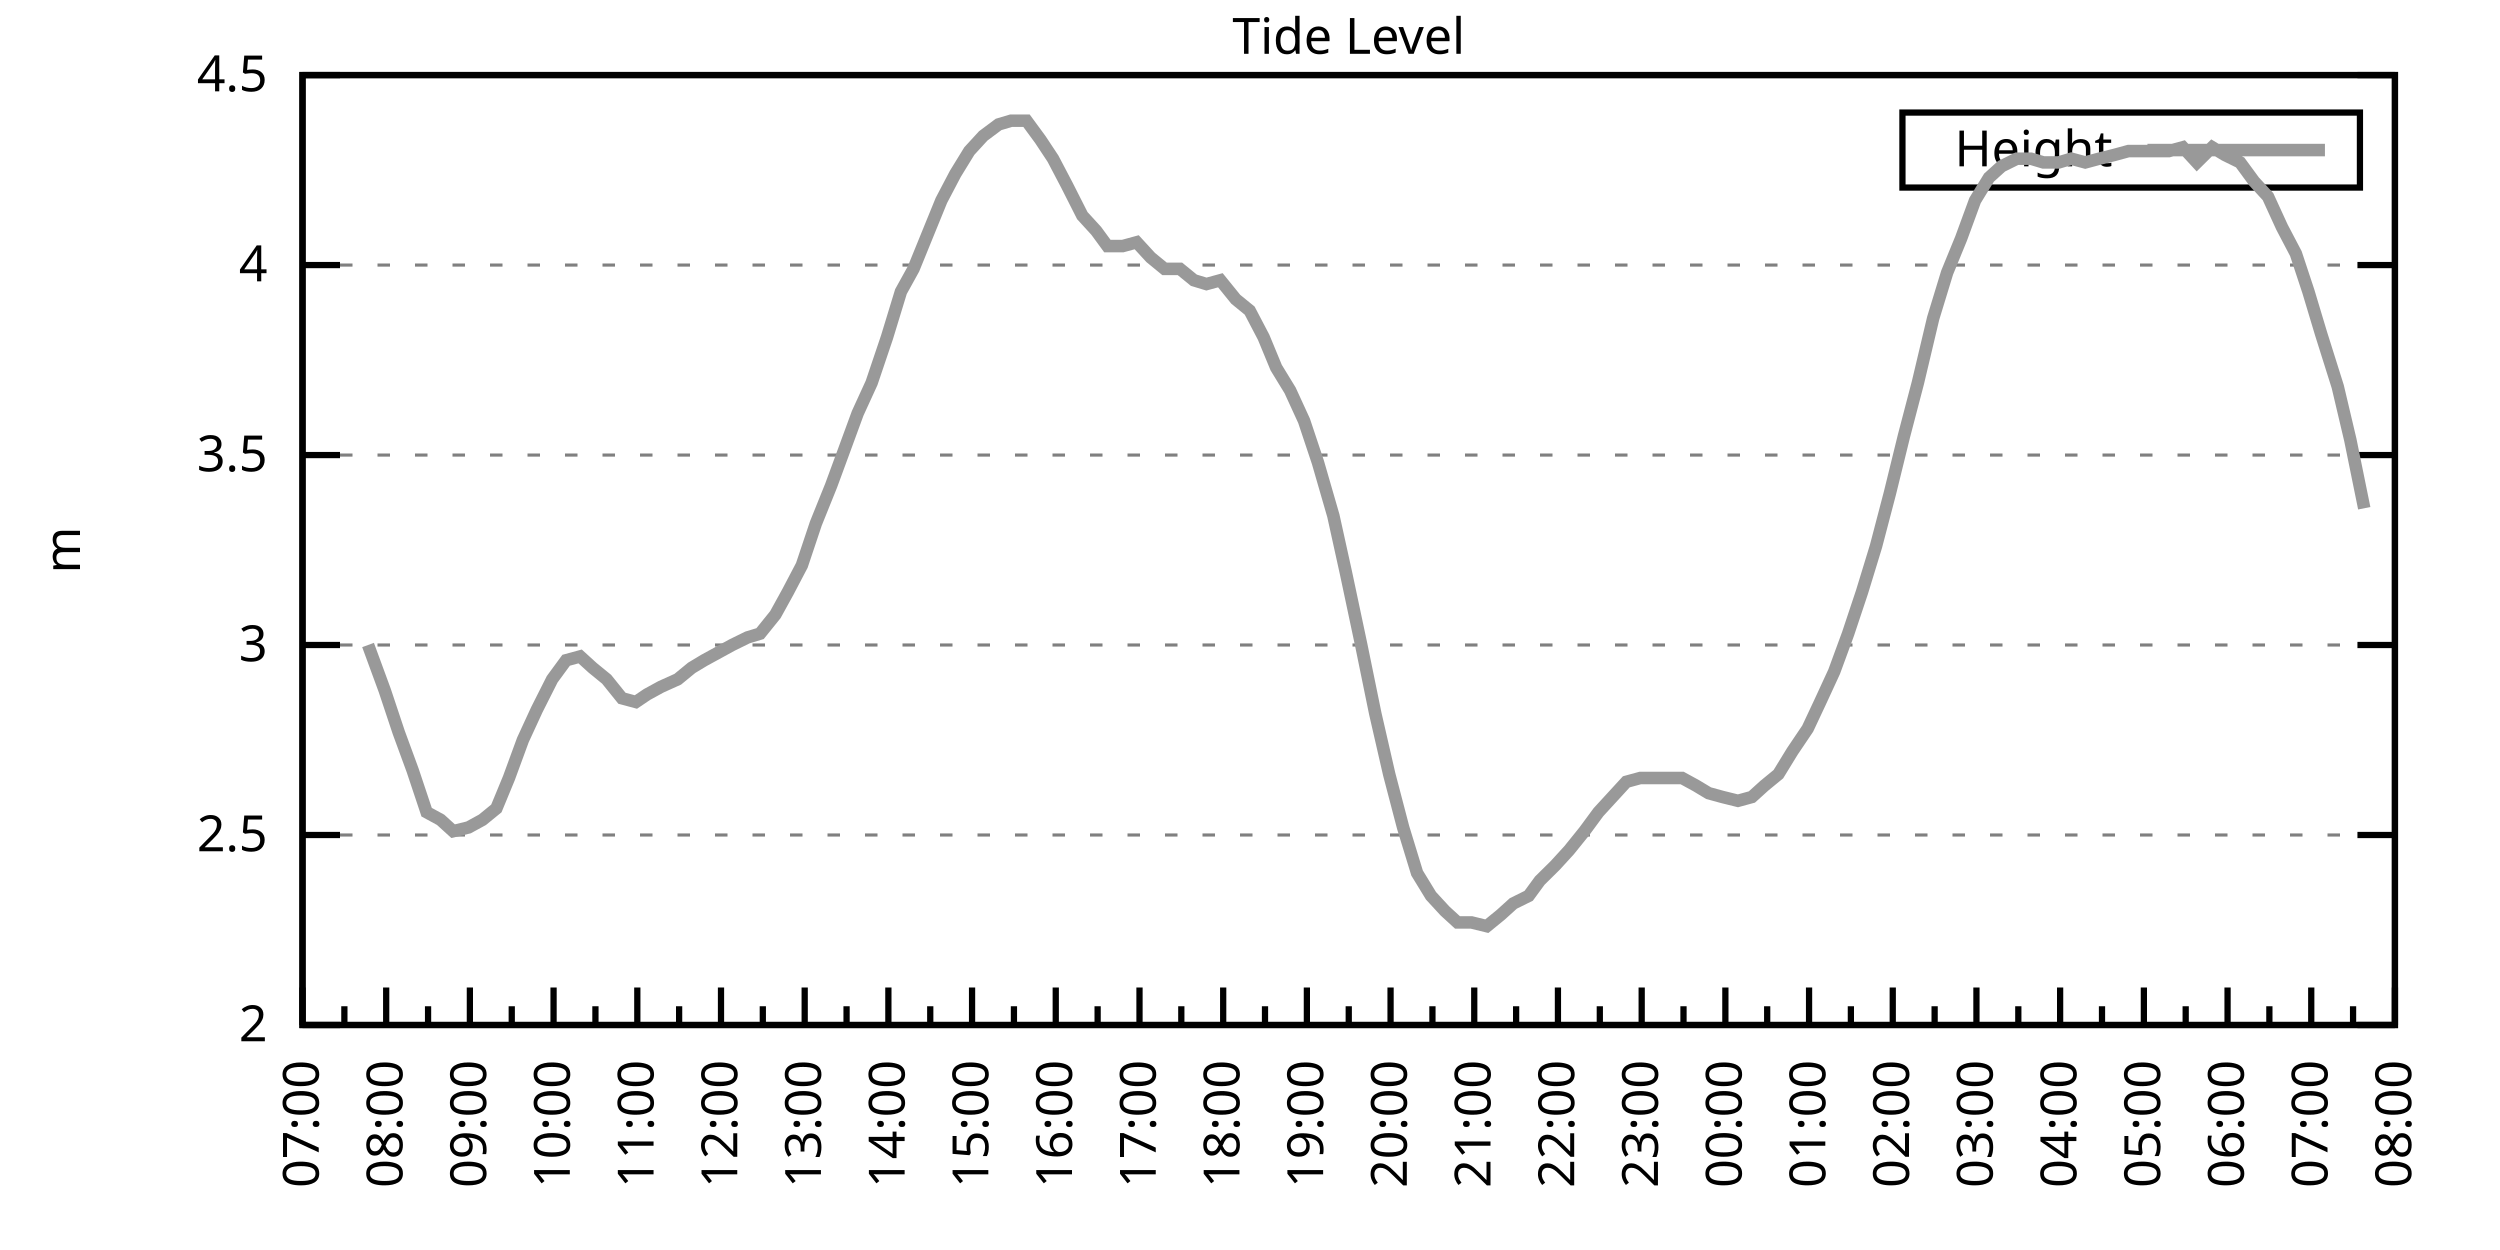
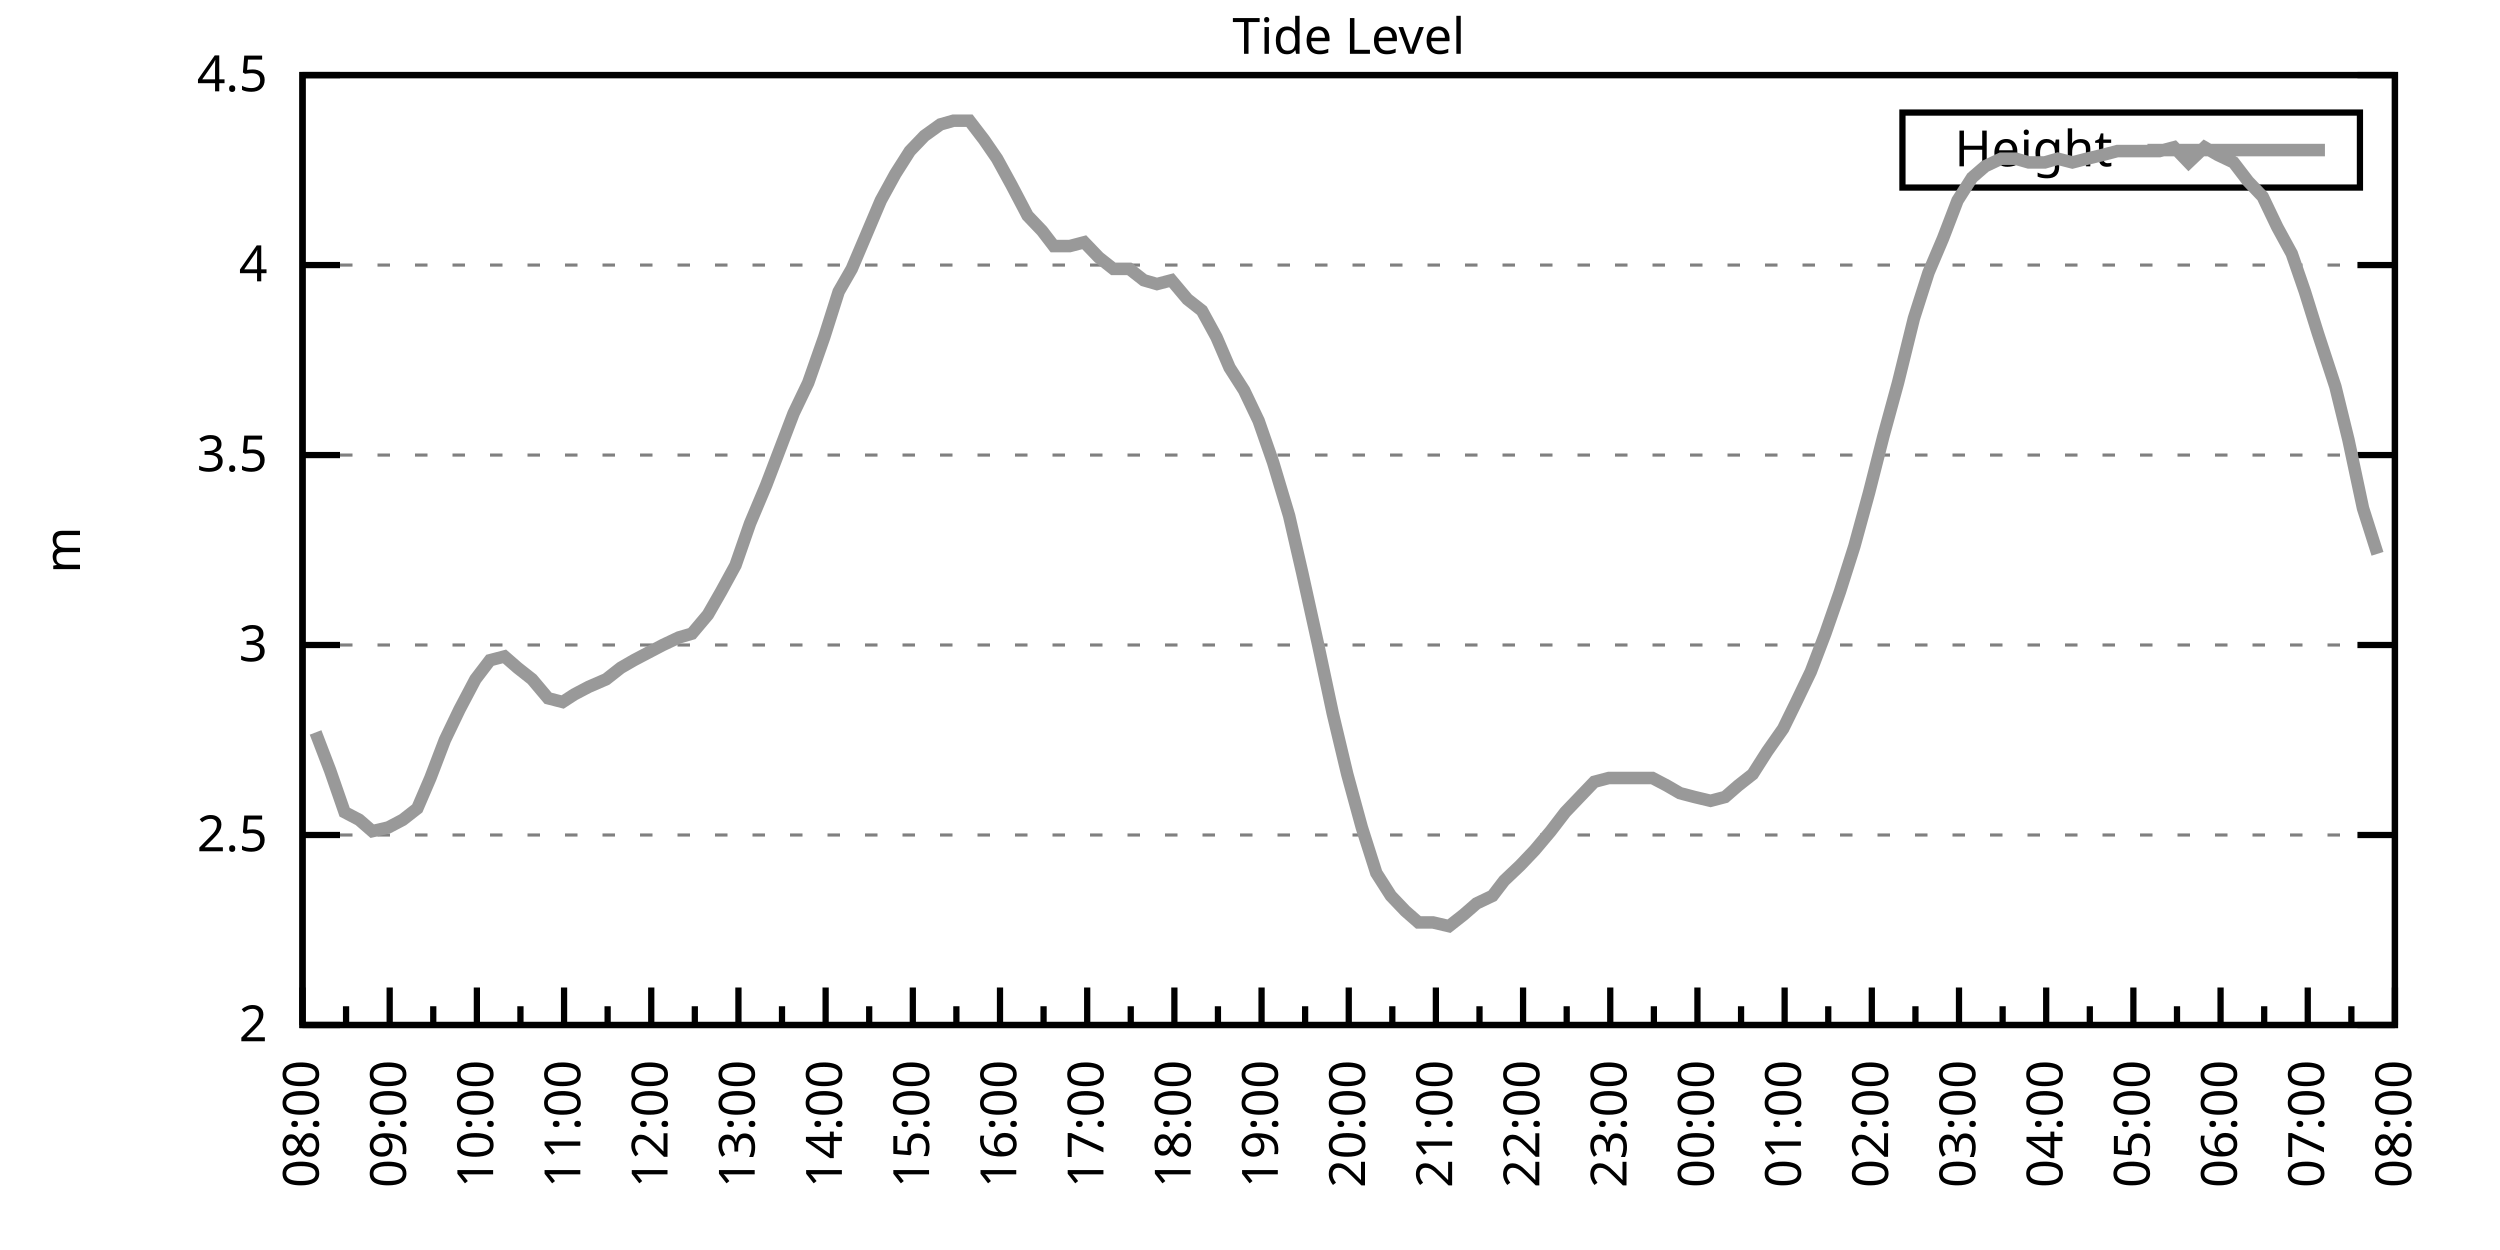
<svg xmlns="http://www.w3.org/2000/svg" xmlns:xlink="http://www.w3.org/1999/xlink" width="400" height="200" viewBox="0 0 400 200">
  <g id="gnuplot_canvas">
    <rect x="0" y="0" width="400" height="200" fill="none" />
    <defs>
      <circle id="gpDot" r="0.5" stroke-width="0.5" stroke="currentColor" />
      <path id="gpPt0" stroke-width="0.333" stroke="currentColor" d="M-1,0 h2 M0,-1 v2" />
      <path id="gpPt1" stroke-width="0.333" stroke="currentColor" d="M-1,-1 L1,1 M1,-1 L-1,1" />
      <path id="gpPt2" stroke-width="0.333" stroke="currentColor" d="M-1,0 L1,0 M0,-1 L0,1 M-1,-1 L1,1 M-1,1 L1,-1" />
      <rect id="gpPt3" stroke-width="0.333" stroke="currentColor" x="-1" y="-1" width="2" height="2" />
      <rect id="gpPt4" stroke-width="0.333" stroke="currentColor" fill="currentColor" x="-1" y="-1" width="2" height="2" />
      <circle id="gpPt5" stroke-width="0.333" stroke="currentColor" cx="0" cy="0" r="1" />
      <use xlink:href="#gpPt5" id="gpPt6" fill="currentColor" stroke="none" />
      <path id="gpPt7" stroke-width="0.333" stroke="currentColor" d="M0,-1.33 L-1.33,0.67 L1.33,0.67 z" />
      <use xlink:href="#gpPt7" id="gpPt8" fill="currentColor" stroke="none" />
      <use xlink:href="#gpPt7" id="gpPt9" stroke="currentColor" transform="rotate(180)" />
      <use xlink:href="#gpPt9" id="gpPt10" fill="currentColor" stroke="none" />
      <use xlink:href="#gpPt3" id="gpPt11" stroke="currentColor" transform="rotate(45)" />
      <use xlink:href="#gpPt11" id="gpPt12" fill="currentColor" stroke="none" />
      <path id="gpPt13" stroke-width="0.333" stroke="currentColor" d="M0,1.330 L1.265,0.411 L0.782,-1.067 L-0.782,-1.076 L-1.265,0.411 z" />
      <use xlink:href="#gpPt13" id="gpPt14" fill="currentColor" stroke="none" />
      <filter id="textbox" filterUnits="objectBoundingBox" x="0" y="0" height="1" width="1">
        <feFlood flood-color="white" flood-opacity="1" result="bgnd" />
        <feComposite in="SourceGraphic" in2="bgnd" operator="atop" />
      </filter>
      <filter id="greybox" filterUnits="objectBoundingBox" x="0" y="0" height="1" width="1">
        <feFlood flood-color="lightgrey" flood-opacity="1" result="grey" />
        <feComposite in="SourceGraphic" in2="grey" operator="atop" />
      </filter>
    </defs>
    <g fill="none" color="white" stroke="currentColor" stroke-width="1.00" stroke-linecap="butt" stroke-linejoin="miter">
</g>
    <g fill="none" color="black" stroke="currentColor" stroke-width="1.00" stroke-linecap="butt" stroke-linejoin="miter">
      <g stroke="none" shape-rendering="crispEdges">
        <polygon fill="rgb(255, 255, 255)" points="48.40,164.00 383.18,164.00 383.18,12.02 48.40,12.02 " />
      </g>
    </g>
    <g fill="none" color="black" stroke="currentColor" stroke-width="1.00" stroke-linecap="butt" stroke-linejoin="miter">
</g>
    <g fill="none" color="black" stroke="black" stroke-width="0.50" stroke-linecap="butt" stroke-linejoin="miter">
</g>
    <g fill="none" color="gray" stroke="currentColor" stroke-width="0.50" stroke-linecap="butt" stroke-linejoin="miter">
      <path stroke="gray" stroke-dasharray="2,4" class="gridline" d="M48.40,164.00 L383.19,164.00  " />
    </g>
    <g fill="none" color="gray" stroke="gray" stroke-width="1.00" stroke-linecap="butt" stroke-linejoin="miter">
</g>
    <g fill="none" color="black" stroke="currentColor" stroke-width="1.00" stroke-linecap="butt" stroke-linejoin="miter">
      <path stroke="black" d="M48.40,164.00 L54.40,164.00 M383.19,164.00 L377.19,164.00  " />
      <g transform="translate(42.80,166.60)" stroke="none" fill="black" font-family="Sans" font-size="8.00" text-anchor="end">
        <text>
          <tspan font-family="Sans"> 2</tspan>
        </text>
      </g>
    </g>
    <g fill="none" color="black" stroke="currentColor" stroke-width="1.00" stroke-linecap="butt" stroke-linejoin="miter">
</g>
    <g fill="none" color="black" stroke="black" stroke-width="0.50" stroke-linecap="butt" stroke-linejoin="miter">
</g>
    <g fill="none" color="gray" stroke="currentColor" stroke-width="0.50" stroke-linecap="butt" stroke-linejoin="miter">
      <path stroke="gray" stroke-dasharray="2,4" class="gridline" d="M48.40,133.60 L383.19,133.60  " />
    </g>
    <g fill="none" color="gray" stroke="gray" stroke-width="1.00" stroke-linecap="butt" stroke-linejoin="miter">
</g>
    <g fill="none" color="black" stroke="currentColor" stroke-width="1.00" stroke-linecap="butt" stroke-linejoin="miter">
      <path stroke="black" d="M48.40,133.60 L54.40,133.60 M383.19,133.60 L377.19,133.60  " />
      <g transform="translate(42.80,136.20)" stroke="none" fill="black" font-family="Sans" font-size="8.00" text-anchor="end">
        <text>
          <tspan font-family="Sans"> 2.5</tspan>
        </text>
      </g>
    </g>
    <g fill="none" color="black" stroke="currentColor" stroke-width="1.00" stroke-linecap="butt" stroke-linejoin="miter">
</g>
    <g fill="none" color="black" stroke="black" stroke-width="0.50" stroke-linecap="butt" stroke-linejoin="miter">
</g>
    <g fill="none" color="gray" stroke="currentColor" stroke-width="0.50" stroke-linecap="butt" stroke-linejoin="miter">
      <path stroke="gray" stroke-dasharray="2,4" class="gridline" d="M48.40,103.20 L383.19,103.20  " />
    </g>
    <g fill="none" color="gray" stroke="gray" stroke-width="1.00" stroke-linecap="butt" stroke-linejoin="miter">
</g>
    <g fill="none" color="black" stroke="currentColor" stroke-width="1.00" stroke-linecap="butt" stroke-linejoin="miter">
      <path stroke="black" d="M48.40,103.20 L54.40,103.20 M383.19,103.20 L377.19,103.20  " />
      <g transform="translate(42.80,105.80)" stroke="none" fill="black" font-family="Sans" font-size="8.00" text-anchor="end">
        <text>
          <tspan font-family="Sans"> 3</tspan>
        </text>
      </g>
    </g>
    <g fill="none" color="black" stroke="currentColor" stroke-width="1.00" stroke-linecap="butt" stroke-linejoin="miter">
</g>
    <g fill="none" color="black" stroke="black" stroke-width="0.50" stroke-linecap="butt" stroke-linejoin="miter">
</g>
    <g fill="none" color="gray" stroke="currentColor" stroke-width="0.50" stroke-linecap="butt" stroke-linejoin="miter">
      <path stroke="gray" stroke-dasharray="2,4" class="gridline" d="M48.40,72.81 L383.19,72.81  " />
    </g>
    <g fill="none" color="gray" stroke="gray" stroke-width="1.00" stroke-linecap="butt" stroke-linejoin="miter">
</g>
    <g fill="none" color="black" stroke="currentColor" stroke-width="1.00" stroke-linecap="butt" stroke-linejoin="miter">
      <path stroke="black" d="M48.40,72.81 L54.40,72.81 M383.19,72.81 L377.19,72.81  " />
      <g transform="translate(42.80,75.41)" stroke="none" fill="black" font-family="Sans" font-size="8.00" text-anchor="end">
        <text>
          <tspan font-family="Sans"> 3.5</tspan>
        </text>
      </g>
    </g>
    <g fill="none" color="black" stroke="currentColor" stroke-width="1.00" stroke-linecap="butt" stroke-linejoin="miter">
</g>
    <g fill="none" color="black" stroke="black" stroke-width="0.50" stroke-linecap="butt" stroke-linejoin="miter">
</g>
    <g fill="none" color="gray" stroke="currentColor" stroke-width="0.50" stroke-linecap="butt" stroke-linejoin="miter">
      <path stroke="gray" stroke-dasharray="2,4" class="gridline" d="M48.40,42.41 L383.19,42.41  " />
    </g>
    <g fill="none" color="gray" stroke="gray" stroke-width="1.00" stroke-linecap="butt" stroke-linejoin="miter">
</g>
    <g fill="none" color="black" stroke="currentColor" stroke-width="1.00" stroke-linecap="butt" stroke-linejoin="miter">
      <path stroke="black" d="M48.40,42.41 L54.40,42.41 M383.19,42.41 L377.19,42.41  " />
      <g transform="translate(42.80,45.01)" stroke="none" fill="black" font-family="Sans" font-size="8.00" text-anchor="end">
        <text>
          <tspan font-family="Sans"> 4</tspan>
        </text>
      </g>
    </g>
    <g fill="none" color="black" stroke="currentColor" stroke-width="1.00" stroke-linecap="butt" stroke-linejoin="miter">
</g>
    <g fill="none" color="black" stroke="black" stroke-width="0.50" stroke-linecap="butt" stroke-linejoin="miter">
</g>
    <g fill="none" color="gray" stroke="currentColor" stroke-width="0.50" stroke-linecap="butt" stroke-linejoin="miter">
      <path stroke="gray" stroke-dasharray="2,4" class="gridline" d="M48.40,12.01 L383.19,12.01  " />
    </g>
    <g fill="none" color="gray" stroke="gray" stroke-width="1.00" stroke-linecap="butt" stroke-linejoin="miter">
</g>
    <g fill="none" color="black" stroke="currentColor" stroke-width="1.00" stroke-linecap="butt" stroke-linejoin="miter">
      <path stroke="black" d="M48.40,12.01 L54.40,12.01 M383.19,12.01 L377.19,12.01  " />
      <g transform="translate(42.80,14.61)" stroke="none" fill="black" font-family="Sans" font-size="8.00" text-anchor="end">
        <text>
          <tspan font-family="Sans"> 4.5</tspan>
        </text>
      </g>
    </g>
    <g fill="none" color="black" stroke="currentColor" stroke-width="1.00" stroke-linecap="butt" stroke-linejoin="miter">
      <path stroke="black" d="M48.40,164.00 L48.40,158.00  " />
      <g transform="translate(51.00,169.60) rotate(270)" stroke="none" fill="black" font-family="Sans" font-size="8.00" text-anchor="end">
        <text>
+           <tspan font-family="Sans">08:00</tspan>
+         </text>
+       </g>
+     </g>
+     <g fill="none" color="black" stroke="currentColor" stroke-width="1.00" stroke-linecap="butt" stroke-linejoin="miter">
+       <path stroke="black" d="M55.37,164.00 L55.37,161.00 M62.35,164.00 L62.35,158.00  " />
+       <g transform="translate(64.95,169.60) rotate(270)" stroke="none" fill="black" font-family="Sans" font-size="8.00" text-anchor="end">
+         <text>
+           <tspan font-family="Sans">09:00</tspan>
+         </text>
+       </g>
+     </g>
+     <g fill="none" color="black" stroke="currentColor" stroke-width="1.00" stroke-linecap="butt" stroke-linejoin="miter">
+       <path stroke="black" d="M69.32,164.00 L69.32,161.00 M76.30,164.00 L76.30,158.00  " />
+       <g transform="translate(78.90,169.60) rotate(270)" stroke="none" fill="black" font-family="Sans" font-size="8.00" text-anchor="end">
+         <text>
+           <tspan font-family="Sans">10:00</tspan>
+         </text>
+       </g>
+     </g>
+     <g fill="none" color="black" stroke="currentColor" stroke-width="1.00" stroke-linecap="butt" stroke-linejoin="miter">
+       <path stroke="black" d="M83.27,164.00 L83.27,161.00 M90.25,164.00 L90.25,158.00  " />
+       <g transform="translate(92.85,169.60) rotate(270)" stroke="none" fill="black" font-family="Sans" font-size="8.00" text-anchor="end">
+         <text>
+           <tspan font-family="Sans">11:00</tspan>
+         </text>
+       </g>
+     </g>
+     <g fill="none" color="black" stroke="currentColor" stroke-width="1.00" stroke-linecap="butt" stroke-linejoin="miter">
+       <path stroke="black" d="M97.22,164.00 L97.22,161.00 M104.20,164.00 L104.20,158.00  " />
+       <g transform="translate(106.80,169.60) rotate(270)" stroke="none" fill="black" font-family="Sans" font-size="8.00" text-anchor="end">
+         <text>
+           <tspan font-family="Sans">12:00</tspan>
+         </text>
+       </g>
+     </g>
+     <g fill="none" color="black" stroke="currentColor" stroke-width="1.00" stroke-linecap="butt" stroke-linejoin="miter">
+       <path stroke="black" d="M111.17,164.00 L111.17,161.00 M118.15,164.00 L118.15,158.00  " />
+       <g transform="translate(120.75,169.60) rotate(270)" stroke="none" fill="black" font-family="Sans" font-size="8.00" text-anchor="end">
+         <text>
+           <tspan font-family="Sans">13:00</tspan>
+         </text>
+       </g>
+     </g>
+     <g fill="none" color="black" stroke="currentColor" stroke-width="1.00" stroke-linecap="butt" stroke-linejoin="miter">
+       <path stroke="black" d="M125.12,164.00 L125.12,161.00 M132.10,164.00 L132.10,158.00  " />
+       <g transform="translate(134.70,169.60) rotate(270)" stroke="none" fill="black" font-family="Sans" font-size="8.00" text-anchor="end">
+         <text>
+           <tspan font-family="Sans">14:00</tspan>
+         </text>
+       </g>
+     </g>
+     <g fill="none" color="black" stroke="currentColor" stroke-width="1.00" stroke-linecap="butt" stroke-linejoin="miter">
+       <path stroke="black" d="M139.07,164.00 L139.07,161.00 M146.05,164.00 L146.05,158.00  " />
+       <g transform="translate(148.65,169.60) rotate(270)" stroke="none" fill="black" font-family="Sans" font-size="8.00" text-anchor="end">
+         <text>
+           <tspan font-family="Sans">15:00</tspan>
+         </text>
+       </g>
+     </g>
+     <g fill="none" color="black" stroke="currentColor" stroke-width="1.00" stroke-linecap="butt" stroke-linejoin="miter">
+       <path stroke="black" d="M153.02,164.00 L153.02,161.00 M160.00,164.00 L160.00,158.00  " />
+       <g transform="translate(162.60,169.60) rotate(270)" stroke="none" fill="black" font-family="Sans" font-size="8.00" text-anchor="end">
+         <text>
+           <tspan font-family="Sans">16:00</tspan>
+         </text>
+       </g>
+     </g>
+     <g fill="none" color="black" stroke="currentColor" stroke-width="1.00" stroke-linecap="butt" stroke-linejoin="miter">
+       <path stroke="black" d="M166.97,164.00 L166.97,161.00 M173.95,164.00 L173.95,158.00  " />
+       <g transform="translate(176.55,169.60) rotate(270)" stroke="none" fill="black" font-family="Sans" font-size="8.00" text-anchor="end">
+         <text>
+           <tspan font-family="Sans">17:00</tspan>
+         </text>
+       </g>
+     </g>
+     <g fill="none" color="black" stroke="currentColor" stroke-width="1.00" stroke-linecap="butt" stroke-linejoin="miter">
+       <path stroke="black" d="M180.92,164.00 L180.92,161.00 M187.90,164.00 L187.90,158.00  " />
+       <g transform="translate(190.50,169.60) rotate(270)" stroke="none" fill="black" font-family="Sans" font-size="8.00" text-anchor="end">
+         <text>
+           <tspan font-family="Sans">18:00</tspan>
+         </text>
+       </g>
+     </g>
+     <g fill="none" color="black" stroke="currentColor" stroke-width="1.00" stroke-linecap="butt" stroke-linejoin="miter">
+       <path stroke="black" d="M194.87,164.00 L194.87,161.00 M201.85,164.00 L201.85,158.00  " />
+       <g transform="translate(204.45,169.60) rotate(270)" stroke="none" fill="black" font-family="Sans" font-size="8.00" text-anchor="end">
+         <text>
+           <tspan font-family="Sans">19:00</tspan>
+         </text>
+       </g>
+     </g>
+     <g fill="none" color="black" stroke="currentColor" stroke-width="1.00" stroke-linecap="butt" stroke-linejoin="miter">
+       <path stroke="black" d="M208.82,164.00 L208.82,161.00 M215.80,164.00 L215.80,158.00  " />
+       <g transform="translate(218.40,169.60) rotate(270)" stroke="none" fill="black" font-family="Sans" font-size="8.00" text-anchor="end">
+         <text>
+           <tspan font-family="Sans">20:00</tspan>
+         </text>
+       </g>
+     </g>
+     <g fill="none" color="black" stroke="currentColor" stroke-width="1.00" stroke-linecap="butt" stroke-linejoin="miter">
+       <path stroke="black" d="M222.77,164.00 L222.77,161.00 M229.74,164.00 L229.74,158.00  " />
+       <g transform="translate(232.34,169.60) rotate(270)" stroke="none" fill="black" font-family="Sans" font-size="8.00" text-anchor="end">
+         <text>
+           <tspan font-family="Sans">21:00</tspan>
+         </text>
+       </g>
+     </g>
+     <g fill="none" color="black" stroke="currentColor" stroke-width="1.00" stroke-linecap="butt" stroke-linejoin="miter">
+       <path stroke="black" d="M236.72,164.00 L236.72,161.00 M243.69,164.00 L243.69,158.00  " />
+       <g transform="translate(246.29,169.60) rotate(270)" stroke="none" fill="black" font-family="Sans" font-size="8.00" text-anchor="end">
+         <text>
+           <tspan font-family="Sans">22:00</tspan>
+         </text>
+       </g>
+     </g>
+     <g fill="none" color="black" stroke="currentColor" stroke-width="1.00" stroke-linecap="butt" stroke-linejoin="miter">
+       <path stroke="black" d="M250.67,164.00 L250.67,161.00 M257.64,164.00 L257.64,158.00  " />
+       <g transform="translate(260.24,169.60) rotate(270)" stroke="none" fill="black" font-family="Sans" font-size="8.00" text-anchor="end">
+         <text>
+           <tspan font-family="Sans">23:00</tspan>
+         </text>
+       </g>
+     </g>
+     <g fill="none" color="black" stroke="currentColor" stroke-width="1.00" stroke-linecap="butt" stroke-linejoin="miter">
+       <path stroke="black" d="M264.62,164.00 L264.62,161.00 M271.59,164.00 L271.59,158.00  " />
+       <g transform="translate(274.19,169.60) rotate(270)" stroke="none" fill="black" font-family="Sans" font-size="8.00" text-anchor="end">
+         <text>
+           <tspan font-family="Sans">00:00</tspan>
+         </text>
+       </g>
+     </g>
+     <g fill="none" color="black" stroke="currentColor" stroke-width="1.00" stroke-linecap="butt" stroke-linejoin="miter">
+       <path stroke="black" d="M278.57,164.00 L278.57,161.00 M285.54,164.00 L285.54,158.00  " />
+       <g transform="translate(288.14,169.60) rotate(270)" stroke="none" fill="black" font-family="Sans" font-size="8.00" text-anchor="end">
+         <text>
+           <tspan font-family="Sans">01:00</tspan>
+         </text>
+       </g>
+     </g>
+     <g fill="none" color="black" stroke="currentColor" stroke-width="1.00" stroke-linecap="butt" stroke-linejoin="miter">
+       <path stroke="black" d="M292.52,164.00 L292.52,161.00 M299.49,164.00 L299.49,158.00  " />
+       <g transform="translate(302.09,169.60) rotate(270)" stroke="none" fill="black" font-family="Sans" font-size="8.00" text-anchor="end">
+         <text>
+           <tspan font-family="Sans">02:00</tspan>
+         </text>
+       </g>
+     </g>
+     <g fill="none" color="black" stroke="currentColor" stroke-width="1.00" stroke-linecap="butt" stroke-linejoin="miter">
+       <path stroke="black" d="M306.47,164.00 L306.47,161.00 M313.44,164.00 L313.44,158.00  " />
+       <g transform="translate(316.04,169.60) rotate(270)" stroke="none" fill="black" font-family="Sans" font-size="8.00" text-anchor="end">
+         <text>
+           <tspan font-family="Sans">03:00</tspan>
+         </text>
+       </g>
+     </g>
+     <g fill="none" color="black" stroke="currentColor" stroke-width="1.00" stroke-linecap="butt" stroke-linejoin="miter">
+       <path stroke="black" d="M320.42,164.00 L320.42,161.00 M327.39,164.00 L327.39,158.00  " />
+       <g transform="translate(329.99,169.60) rotate(270)" stroke="none" fill="black" font-family="Sans" font-size="8.00" text-anchor="end">
+         <text>
+           <tspan font-family="Sans">04:00</tspan>
+         </text>
+       </g>
+     </g>
+     <g fill="none" color="black" stroke="currentColor" stroke-width="1.00" stroke-linecap="butt" stroke-linejoin="miter">
+       <path stroke="black" d="M334.37,164.00 L334.37,161.00 M341.34,164.00 L341.34,158.00  " />
+       <g transform="translate(343.94,169.60) rotate(270)" stroke="none" fill="black" font-family="Sans" font-size="8.00" text-anchor="end">
+         <text>
+           <tspan font-family="Sans">05:00</tspan>
+         </text>
+       </g>
+     </g>
+     <g fill="none" color="black" stroke="currentColor" stroke-width="1.00" stroke-linecap="butt" stroke-linejoin="miter">
+       <path stroke="black" d="M348.32,164.00 L348.32,161.00 M355.29,164.00 L355.29,158.00  " />
+       <g transform="translate(357.89,169.60) rotate(270)" stroke="none" fill="black" font-family="Sans" font-size="8.00" text-anchor="end">
+         <text>
+           <tspan font-family="Sans">06:00</tspan>
+         </text>
+       </g>
+     </g>
+     <g fill="none" color="black" stroke="currentColor" stroke-width="1.00" stroke-linecap="butt" stroke-linejoin="miter">
+       <path stroke="black" d="M362.27,164.00 L362.27,161.00 M369.24,164.00 L369.24,158.00  " />
+       <g transform="translate(371.84,169.60) rotate(270)" stroke="none" fill="black" font-family="Sans" font-size="8.00" text-anchor="end">
+         <text>
          <tspan font-family="Sans">07:00</tspan>
        </text>
      </g>
    </g>
    <g fill="none" color="black" stroke="currentColor" stroke-width="1.00" stroke-linecap="butt" stroke-linejoin="miter">
-       <path stroke="black" d="M55.10,164.00 L55.10,161.00 M61.79,164.00 L61.79,158.00  " />
-       <g transform="translate(64.39,169.60) rotate(270)" stroke="none" fill="black" font-family="Sans" font-size="8.00" text-anchor="end">
-         <text>
-           <tspan font-family="Sans">08:00</tspan>
-         </text>
-       </g>
-     </g>
-     <g fill="none" color="black" stroke="currentColor" stroke-width="1.00" stroke-linecap="butt" stroke-linejoin="miter">
-       <path stroke="black" d="M68.49,164.00 L68.49,161.00 M75.18,164.00 L75.18,158.00  " />
-       <g transform="translate(77.78,169.60) rotate(270)" stroke="none" fill="black" font-family="Sans" font-size="8.00" text-anchor="end">
-         <text>
-           <tspan font-family="Sans">09:00</tspan>
-         </text>
-       </g>
-     </g>
-     <g fill="none" color="black" stroke="currentColor" stroke-width="1.00" stroke-linecap="butt" stroke-linejoin="miter">
-       <path stroke="black" d="M81.88,164.00 L81.88,161.00 M88.57,164.00 L88.57,158.00  " />
-       <g transform="translate(91.17,169.60) rotate(270)" stroke="none" fill="black" font-family="Sans" font-size="8.00" text-anchor="end">
-         <text>
-           <tspan font-family="Sans">10:00</tspan>
-         </text>
-       </g>
-     </g>
-     <g fill="none" color="black" stroke="currentColor" stroke-width="1.00" stroke-linecap="butt" stroke-linejoin="miter">
-       <path stroke="black" d="M95.27,164.00 L95.27,161.00 M101.97,164.00 L101.97,158.00  " />
-       <g transform="translate(104.57,169.60) rotate(270)" stroke="none" fill="black" font-family="Sans" font-size="8.00" text-anchor="end">
-         <text>
-           <tspan font-family="Sans">11:00</tspan>
-         </text>
-       </g>
-     </g>
-     <g fill="none" color="black" stroke="currentColor" stroke-width="1.00" stroke-linecap="butt" stroke-linejoin="miter">
-       <path stroke="black" d="M108.66,164.00 L108.66,161.00 M115.36,164.00 L115.36,158.00  " />
-       <g transform="translate(117.96,169.60) rotate(270)" stroke="none" fill="black" font-family="Sans" font-size="8.00" text-anchor="end">
-         <text>
-           <tspan font-family="Sans">12:00</tspan>
-         </text>
-       </g>
-     </g>
-     <g fill="none" color="black" stroke="currentColor" stroke-width="1.00" stroke-linecap="butt" stroke-linejoin="miter">
-       <path stroke="black" d="M122.05,164.00 L122.05,161.00 M128.75,164.00 L128.75,158.00  " />
-       <g transform="translate(131.35,169.60) rotate(270)" stroke="none" fill="black" font-family="Sans" font-size="8.00" text-anchor="end">
-         <text>
-           <tspan font-family="Sans">13:00</tspan>
-         </text>
-       </g>
-     </g>
-     <g fill="none" color="black" stroke="currentColor" stroke-width="1.00" stroke-linecap="butt" stroke-linejoin="miter">
-       <path stroke="black" d="M135.45,164.00 L135.45,161.00 M142.14,164.00 L142.14,158.00  " />
-       <g transform="translate(144.74,169.60) rotate(270)" stroke="none" fill="black" font-family="Sans" font-size="8.00" text-anchor="end">
-         <text>
-           <tspan font-family="Sans">14:00</tspan>
-         </text>
-       </g>
-     </g>
-     <g fill="none" color="black" stroke="currentColor" stroke-width="1.00" stroke-linecap="butt" stroke-linejoin="miter">
-       <path stroke="black" d="M148.84,164.00 L148.84,161.00 M155.53,164.00 L155.53,158.00  " />
-       <g transform="translate(158.13,169.60) rotate(270)" stroke="none" fill="black" font-family="Sans" font-size="8.00" text-anchor="end">
-         <text>
-           <tspan font-family="Sans">15:00</tspan>
-         </text>
-       </g>
-     </g>
-     <g fill="none" color="black" stroke="currentColor" stroke-width="1.00" stroke-linecap="butt" stroke-linejoin="miter">
-       <path stroke="black" d="M162.23,164.00 L162.23,161.00 M168.92,164.00 L168.92,158.00  " />
-       <g transform="translate(171.52,169.60) rotate(270)" stroke="none" fill="black" font-family="Sans" font-size="8.00" text-anchor="end">
-         <text>
-           <tspan font-family="Sans">16:00</tspan>
-         </text>
-       </g>
-     </g>
-     <g fill="none" color="black" stroke="currentColor" stroke-width="1.00" stroke-linecap="butt" stroke-linejoin="miter">
-       <path stroke="black" d="M175.62,164.00 L175.62,161.00 M182.32,164.00 L182.32,158.00  " />
-       <g transform="translate(184.92,169.60) rotate(270)" stroke="none" fill="black" font-family="Sans" font-size="8.00" text-anchor="end">
-         <text>
-           <tspan font-family="Sans">17:00</tspan>
-         </text>
-       </g>
-     </g>
-     <g fill="none" color="black" stroke="currentColor" stroke-width="1.00" stroke-linecap="butt" stroke-linejoin="miter">
-       <path stroke="black" d="M189.01,164.00 L189.01,161.00 M195.71,164.00 L195.71,158.00  " />
-       <g transform="translate(198.31,169.60) rotate(270)" stroke="none" fill="black" font-family="Sans" font-size="8.00" text-anchor="end">
-         <text>
-           <tspan font-family="Sans">18:00</tspan>
-         </text>
-       </g>
-     </g>
-     <g fill="none" color="black" stroke="currentColor" stroke-width="1.00" stroke-linecap="butt" stroke-linejoin="miter">
-       <path stroke="black" d="M202.40,164.00 L202.40,161.00 M209.10,164.00 L209.10,158.00  " />
-       <g transform="translate(211.70,169.60) rotate(270)" stroke="none" fill="black" font-family="Sans" font-size="8.00" text-anchor="end">
-         <text>
-           <tspan font-family="Sans">19:00</tspan>
-         </text>
-       </g>
-     </g>
-     <g fill="none" color="black" stroke="currentColor" stroke-width="1.00" stroke-linecap="butt" stroke-linejoin="miter">
-       <path stroke="black" d="M215.80,164.00 L215.80,161.00 M222.49,164.00 L222.49,158.00  " />
-       <g transform="translate(225.09,169.60) rotate(270)" stroke="none" fill="black" font-family="Sans" font-size="8.00" text-anchor="end">
-         <text>
-           <tspan font-family="Sans">20:00</tspan>
-         </text>
-       </g>
-     </g>
-     <g fill="none" color="black" stroke="currentColor" stroke-width="1.00" stroke-linecap="butt" stroke-linejoin="miter">
-       <path stroke="black" d="M229.19,164.00 L229.19,161.00 M235.88,164.00 L235.88,158.00  " />
-       <g transform="translate(238.48,169.60) rotate(270)" stroke="none" fill="black" font-family="Sans" font-size="8.00" text-anchor="end">
-         <text>
-           <tspan font-family="Sans">21:00</tspan>
-         </text>
-       </g>
-     </g>
-     <g fill="none" color="black" stroke="currentColor" stroke-width="1.00" stroke-linecap="butt" stroke-linejoin="miter">
-       <path stroke="black" d="M242.58,164.00 L242.58,161.00 M249.27,164.00 L249.27,158.00  " />
-       <g transform="translate(251.87,169.60) rotate(270)" stroke="none" fill="black" font-family="Sans" font-size="8.00" text-anchor="end">
-         <text>
-           <tspan font-family="Sans">22:00</tspan>
-         </text>
-       </g>
-     </g>
-     <g fill="none" color="black" stroke="currentColor" stroke-width="1.00" stroke-linecap="butt" stroke-linejoin="miter">
-       <path stroke="black" d="M255.97,164.00 L255.97,161.00 M262.67,164.00 L262.67,158.00  " />
-       <g transform="translate(265.27,169.60) rotate(270)" stroke="none" fill="black" font-family="Sans" font-size="8.00" text-anchor="end">
-         <text>
-           <tspan font-family="Sans">23:00</tspan>
-         </text>
-       </g>
-     </g>
-     <g fill="none" color="black" stroke="currentColor" stroke-width="1.00" stroke-linecap="butt" stroke-linejoin="miter">
-       <path stroke="black" d="M269.36,164.00 L269.36,161.00 M276.06,164.00 L276.06,158.00  " />
-       <g transform="translate(278.66,169.60) rotate(270)" stroke="none" fill="black" font-family="Sans" font-size="8.00" text-anchor="end">
-         <text>
-           <tspan font-family="Sans">00:00</tspan>
-         </text>
-       </g>
-     </g>
-     <g fill="none" color="black" stroke="currentColor" stroke-width="1.00" stroke-linecap="butt" stroke-linejoin="miter">
-       <path stroke="black" d="M282.75,164.00 L282.75,161.00 M289.45,164.00 L289.45,158.00  " />
-       <g transform="translate(292.05,169.60) rotate(270)" stroke="none" fill="black" font-family="Sans" font-size="8.00" text-anchor="end">
-         <text>
-           <tspan font-family="Sans">01:00</tspan>
-         </text>
-       </g>
-     </g>
-     <g fill="none" color="black" stroke="currentColor" stroke-width="1.00" stroke-linecap="butt" stroke-linejoin="miter">
-       <path stroke="black" d="M296.14,164.00 L296.14,161.00 M302.84,164.00 L302.84,158.00  " />
-       <g transform="translate(305.44,169.60) rotate(270)" stroke="none" fill="black" font-family="Sans" font-size="8.00" text-anchor="end">
-         <text>
-           <tspan font-family="Sans">02:00</tspan>
-         </text>
-       </g>
-     </g>
-     <g fill="none" color="black" stroke="currentColor" stroke-width="1.00" stroke-linecap="butt" stroke-linejoin="miter">
-       <path stroke="black" d="M309.54,164.00 L309.54,161.00 M316.23,164.00 L316.23,158.00  " />
-       <g transform="translate(318.83,169.60) rotate(270)" stroke="none" fill="black" font-family="Sans" font-size="8.00" text-anchor="end">
-         <text>
-           <tspan font-family="Sans">03:00</tspan>
-         </text>
-       </g>
-     </g>
-     <g fill="none" color="black" stroke="currentColor" stroke-width="1.00" stroke-linecap="butt" stroke-linejoin="miter">
-       <path stroke="black" d="M322.93,164.00 L322.93,161.00 M329.62,164.00 L329.62,158.00  " />
-       <g transform="translate(332.22,169.60) rotate(270)" stroke="none" fill="black" font-family="Sans" font-size="8.00" text-anchor="end">
-         <text>
-           <tspan font-family="Sans">04:00</tspan>
-         </text>
-       </g>
-     </g>
-     <g fill="none" color="black" stroke="currentColor" stroke-width="1.00" stroke-linecap="butt" stroke-linejoin="miter">
-       <path stroke="black" d="M336.32,164.00 L336.32,161.00 M343.02,164.00 L343.02,158.00  " />
-       <g transform="translate(345.62,169.60) rotate(270)" stroke="none" fill="black" font-family="Sans" font-size="8.00" text-anchor="end">
-         <text>
-           <tspan font-family="Sans">05:00</tspan>
-         </text>
-       </g>
-     </g>
-     <g fill="none" color="black" stroke="currentColor" stroke-width="1.00" stroke-linecap="butt" stroke-linejoin="miter">
-       <path stroke="black" d="M349.71,164.00 L349.71,161.00 M356.41,164.00 L356.41,158.00  " />
-       <g transform="translate(359.01,169.60) rotate(270)" stroke="none" fill="black" font-family="Sans" font-size="8.00" text-anchor="end">
-         <text>
-           <tspan font-family="Sans">06:00</tspan>
-         </text>
-       </g>
-     </g>
-     <g fill="none" color="black" stroke="currentColor" stroke-width="1.00" stroke-linecap="butt" stroke-linejoin="miter">
-       <path stroke="black" d="M363.10,164.00 L363.10,161.00 M369.80,164.00 L369.80,158.00  " />
-       <g transform="translate(372.40,169.60) rotate(270)" stroke="none" fill="black" font-family="Sans" font-size="8.00" text-anchor="end">
-         <text>
-           <tspan font-family="Sans">07:00</tspan>
-         </text>
-       </g>
-     </g>
-     <g fill="none" color="black" stroke="currentColor" stroke-width="1.00" stroke-linecap="butt" stroke-linejoin="miter">
-       <path stroke="black" d="M376.49,164.00 L376.49,161.00 M383.19,164.00 L383.19,158.00  " />
+       <path stroke="black" d="M376.22,164.00 L376.22,161.00 M383.19,164.00 L383.19,158.00  " />
      <g transform="translate(385.79,169.60) rotate(270)" stroke="none" fill="black" font-family="Sans" font-size="8.00" text-anchor="end">
        <text>
          <tspan font-family="Sans">08:00</tspan>
        </text>
      </g>
    </g>
    <g fill="none" color="black" stroke="currentColor" stroke-width="1.00" stroke-linecap="butt" stroke-linejoin="miter">
</g>
    <g fill="none" color="black" stroke="currentColor" stroke-width="1.00" stroke-linecap="butt" stroke-linejoin="miter">
      <path stroke="black" d="M48.40,12.01 L48.40,164.00 L383.19,164.00 L383.19,12.01 L48.40,12.01 Z  " />
    </g>
    <g fill="none" color="black" stroke="currentColor" stroke-width="1.00" stroke-linecap="butt" stroke-linejoin="miter">
      <g transform="translate(12.80,88.01) rotate(270)" stroke="none" fill="black" font-family="Sans" font-size="8.00" text-anchor="middle">
        <text>
          <tspan font-family="Sans">m</tspan>
        </text>
      </g>
    </g>
    <g fill="none" color="black" stroke="currentColor" stroke-width="1.00" stroke-linecap="butt" stroke-linejoin="miter">
</g>
    <g fill="none" color="black" stroke="currentColor" stroke-width="1.00" stroke-linecap="butt" stroke-linejoin="miter">
      <path stroke="black" d="M304.39,30.01 L304.39,18.01 L377.59,18.01 L377.59,30.01 L304.39,30.01 Z  " />
    </g>
    <g id="Tide_level_plot_1">
      <g fill="none" color="white" stroke="black" stroke-width="2.00" stroke-linecap="butt" stroke-linejoin="miter">
</g>
      <g fill="none" color="black" stroke="currentColor" stroke-width="2.00" stroke-linecap="butt" stroke-linejoin="miter">
        <g transform="translate(337.99,26.61)" stroke="none" fill="black" font-family="Sans" font-size="8.00" text-anchor="end">
          <text>
            <tspan font-family="Sans">Height</tspan>
          </text>
        </g>
      </g>
      <g fill="none" color="black" stroke="currentColor" stroke-width="2.00" stroke-linecap="butt" stroke-linejoin="miter">
-         <path stroke="rgb(153, 153, 153)" d="M343.59,24.01 L371.99,24.01 M58.89,103.20 L61.57,110.50 L63.80,117.19 L66.03,123.27 L68.26,129.95 L70.50,131.17   L72.50,132.99 L74.96,132.39 L77.19,131.17 L79.42,129.35 L81.43,124.48 L83.66,118.40 L85.90,113.54 L88.35,108.68   L90.58,105.64 L92.82,105.03 L94.82,106.85 L97.06,108.68 L99.51,111.72 L101.74,112.32 L103.53,111.11 L105.76,109.89   L108.44,108.68 L110.67,106.85 L112.68,105.64 L114.91,104.42 L117.14,103.20 L119.60,101.99 L121.61,101.38 L124.06,98.34   L126.07,94.69 L128.30,90.44 L130.54,83.75 L132.99,77.67 L135.00,72.20 L137.23,66.12 L139.46,61.25 L141.92,53.96   L144.15,46.66 L146.16,43.02 L148.39,37.54 L150.62,32.07 L152.85,27.82 L155.09,24.17 L157.32,21.74 L159.77,19.91   L161.78,19.31 L164.24,19.31 L166.47,22.35 L168.48,25.39 L170.71,29.64 L173.17,34.50 L175.40,36.94 L177.18,39.37   L179.64,39.37 L181.87,38.76 L184.10,41.19 L186.33,43.02 L188.79,43.02 L191.02,44.84 L193.03,45.45 L195.26,44.84   L197.72,47.88 L199.95,49.70 L202.18,53.96 L204.19,58.82 L206.42,62.47 L208.65,67.33 L210.88,74.02 L213.34,82.53   L215.35,91.65 L217.80,103.20 L220.04,114.15 L222.27,123.87 L224.50,132.39 L226.73,139.68 L228.96,143.33 L231.20,145.76   L233.20,147.59 L235.44,147.59 L237.89,148.19 L240.12,146.37 L242.13,144.55 L244.59,143.33 L246.37,140.90 L248.83,138.47   L251.06,136.03 L253.51,132.99 L255.75,129.95 L257.98,127.52 L260.21,125.09 L262.44,124.48 L264.45,124.48 L266.91,124.48   L269.14,124.48 L271.37,125.70 L273.38,126.91 L275.61,127.52 L278.07,128.13 L280.30,127.52 L282.31,125.70 L284.54,123.87   L286.77,120.23 L289.23,116.58 L291.23,112.32 L293.47,107.46 L295.70,101.38 L297.93,94.69 L300.16,87.40 L302.39,78.89   L304.63,69.77 L306.86,61.25 L309.31,50.92 L311.54,43.62 L313.78,38.15 L316.01,32.07 L318.24,28.42 L320.25,26.60   L322.70,25.39 L324.94,25.39 L326.95,25.99 L329.40,25.99 L331.41,25.39 L333.64,25.99 L335.87,25.39 L338.33,24.78   L340.56,24.17 L342.79,24.17 L344.80,24.17 L347.03,24.17 L349.26,23.56 L351.50,25.99 L353.95,23.56 L355.96,24.78   L358.42,25.99 L360.65,29.03 L362.88,31.46 L365.11,36.33 L367.34,40.58 L369.35,46.66 L371.36,53.35 L374.04,61.86   L376.05,70.37 L378.28,81.32  " />
+         <path stroke="rgb(153, 153, 153)" d="M343.59,24.01 L371.99,24.01 M50.49,117.19 L52.82,123.27 L55.14,129.95 L57.47,131.17 L59.56,132.99 L62.12,132.39   L64.44,131.17 L66.77,129.35 L68.86,124.48 L71.18,118.40 L73.51,113.54 L76.07,108.68 L78.39,105.64 L80.72,105.03   L82.81,106.85 L85.13,108.68 L87.69,111.72 L90.02,112.32 L91.88,111.11 L94.20,109.89 L96.99,108.68 L99.32,106.85   L101.41,105.64 L103.73,104.42 L106.06,103.20 L108.62,101.99 L110.71,101.38 L113.27,98.34 L115.36,94.69 L117.68,90.44   L120.01,83.75 L122.57,77.67 L124.66,72.20 L126.98,66.12 L129.31,61.25 L131.87,53.96 L134.19,46.66 L136.28,43.02   L138.61,37.54 L140.93,32.07 L143.26,27.82 L145.58,24.17 L147.91,21.74 L150.46,19.91 L152.56,19.31 L155.11,19.31   L157.44,22.35 L159.53,25.39 L161.86,29.64 L164.41,34.50 L166.74,36.94 L168.60,39.37 L171.16,39.37 L173.48,38.76   L175.81,41.19 L178.13,43.02 L180.69,43.02 L183.01,44.84 L185.11,45.45 L187.43,44.84 L189.99,47.88 L192.31,49.70   L194.64,53.96 L196.73,58.82 L199.06,62.47 L201.38,67.33 L203.71,74.02 L206.26,82.53 L208.36,91.65 L210.91,103.20   L213.24,114.15 L215.56,123.87 L217.89,132.39 L220.21,139.68 L222.54,143.33 L224.86,145.76 L226.95,147.59 L229.28,147.59   L231.84,148.19 L234.16,146.37 L236.25,144.55 L238.81,143.33 L240.67,140.90 L243.23,138.47 L245.55,136.03 L248.11,132.99   L250.44,129.95 L252.76,127.52 L255.09,125.09 L257.41,124.48 L259.50,124.48 L262.06,124.48 L264.39,124.48 L266.71,125.70   L268.80,126.91 L271.13,127.52 L273.69,128.13 L276.01,127.52 L278.10,125.70 L280.43,123.87 L282.75,120.23 L285.31,116.58   L287.40,112.32 L289.73,107.46 L292.05,101.38 L294.38,94.69 L296.70,87.40 L299.03,78.89 L301.35,69.77 L303.68,61.25   L306.23,50.92 L308.56,43.62 L310.88,38.15 L313.21,32.07 L315.53,28.42 L317.63,26.60 L320.18,25.39 L322.51,25.39   L324.60,25.99 L327.16,25.99 L329.25,25.39 L331.58,25.99 L333.90,25.39 L336.46,24.78 L338.78,24.17 L341.11,24.17   L343.20,24.17 L345.53,24.17 L347.85,23.56 L350.18,25.99 L352.73,23.56 L354.83,24.78 L357.38,25.99 L359.71,29.03   L362.03,31.46 L364.36,36.33 L366.68,40.58 L368.78,46.66 L370.87,53.35 L373.66,61.86 L375.75,70.37 L378.08,81.32   L380.40,88.61  " />
      </g>
    </g>
    <g fill="none" color="black" stroke="currentColor" stroke-width="2.00" stroke-linecap="butt" stroke-linejoin="miter">
</g>
    <g fill="none" color="black" stroke="black" stroke-width="1.00" stroke-linecap="butt" stroke-linejoin="miter">
</g>
    <g fill="none" color="black" stroke="currentColor" stroke-width="1.00" stroke-linecap="butt" stroke-linejoin="miter">
      <path stroke="black" d="M48.40,12.01 L48.40,164.00 L383.19,164.00 L383.19,12.01 L48.40,12.01 Z  " />
    </g>
    <g fill="none" color="black" stroke="currentColor" stroke-width="1.00" stroke-linecap="butt" stroke-linejoin="miter">
      <g transform="translate(215.79,8.61)" stroke="none" fill="black" font-family="Sans" font-size="8.00" text-anchor="middle">
        <text>
          <tspan font-family="Sans">Tide Level</tspan>
        </text>
      </g>
    </g>
    <g fill="none" color="black" stroke="currentColor" stroke-width="1.00" stroke-linecap="butt" stroke-linejoin="miter">
</g>
  </g>
</svg>
